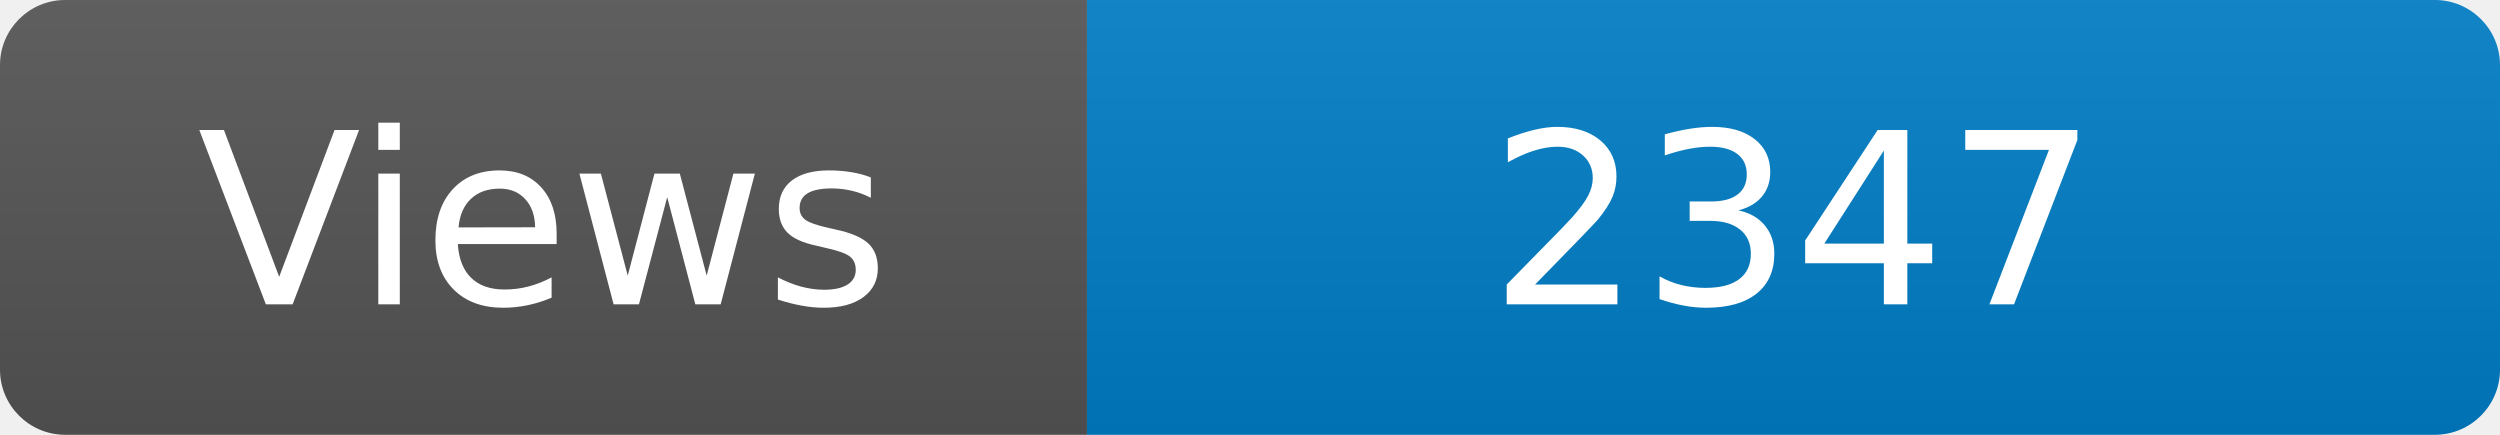
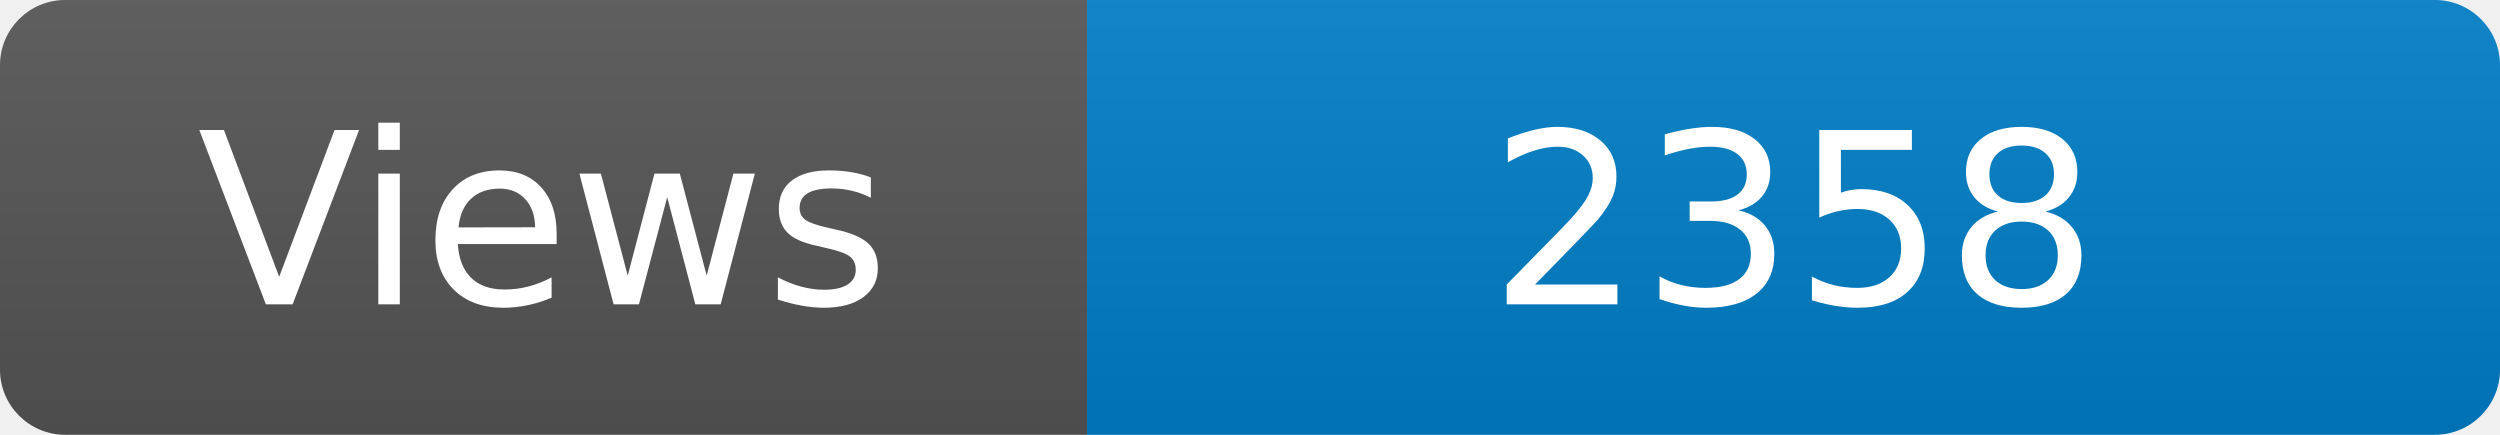
<svg xmlns="http://www.w3.org/2000/svg" width="115" height="20" role="img" aria-label="Maintained?: yes">
  <linearGradient id="s" x2="0" y2="100%">
    <stop offset="0" stop-color="#bbb" stop-opacity=".1" />
    <stop offset="1" stop-opacity=".1" />
  </linearGradient>
  <clipPath id="r">
    <rect width="115" height="20" rx="3" fill="#fff" />
  </clipPath>
  <g clip-path="url(#r)">
    <rect width="50" height="20" fill="#555" />
    <rect x="50" width="160" height="20" fill="#007ec6" />
    <rect width="115" height="20" fill="url(#s)" />
  </g>
  <g fill="#fff" text-anchor="middle" font-family="Verdana,Geneva,DejaVu Sans,sans-serif" font-size="110">
    <text x="250" y="140" transform="scale(.1)" fill="#fff">Views</text>
-     <text x="825" y="140" transform="scale(.1)" fill="#fff">2347</text>
+     <text x="825" y="140" transform="scale(.1)" fill="#fff">2358</text>
  </g>
</svg>
